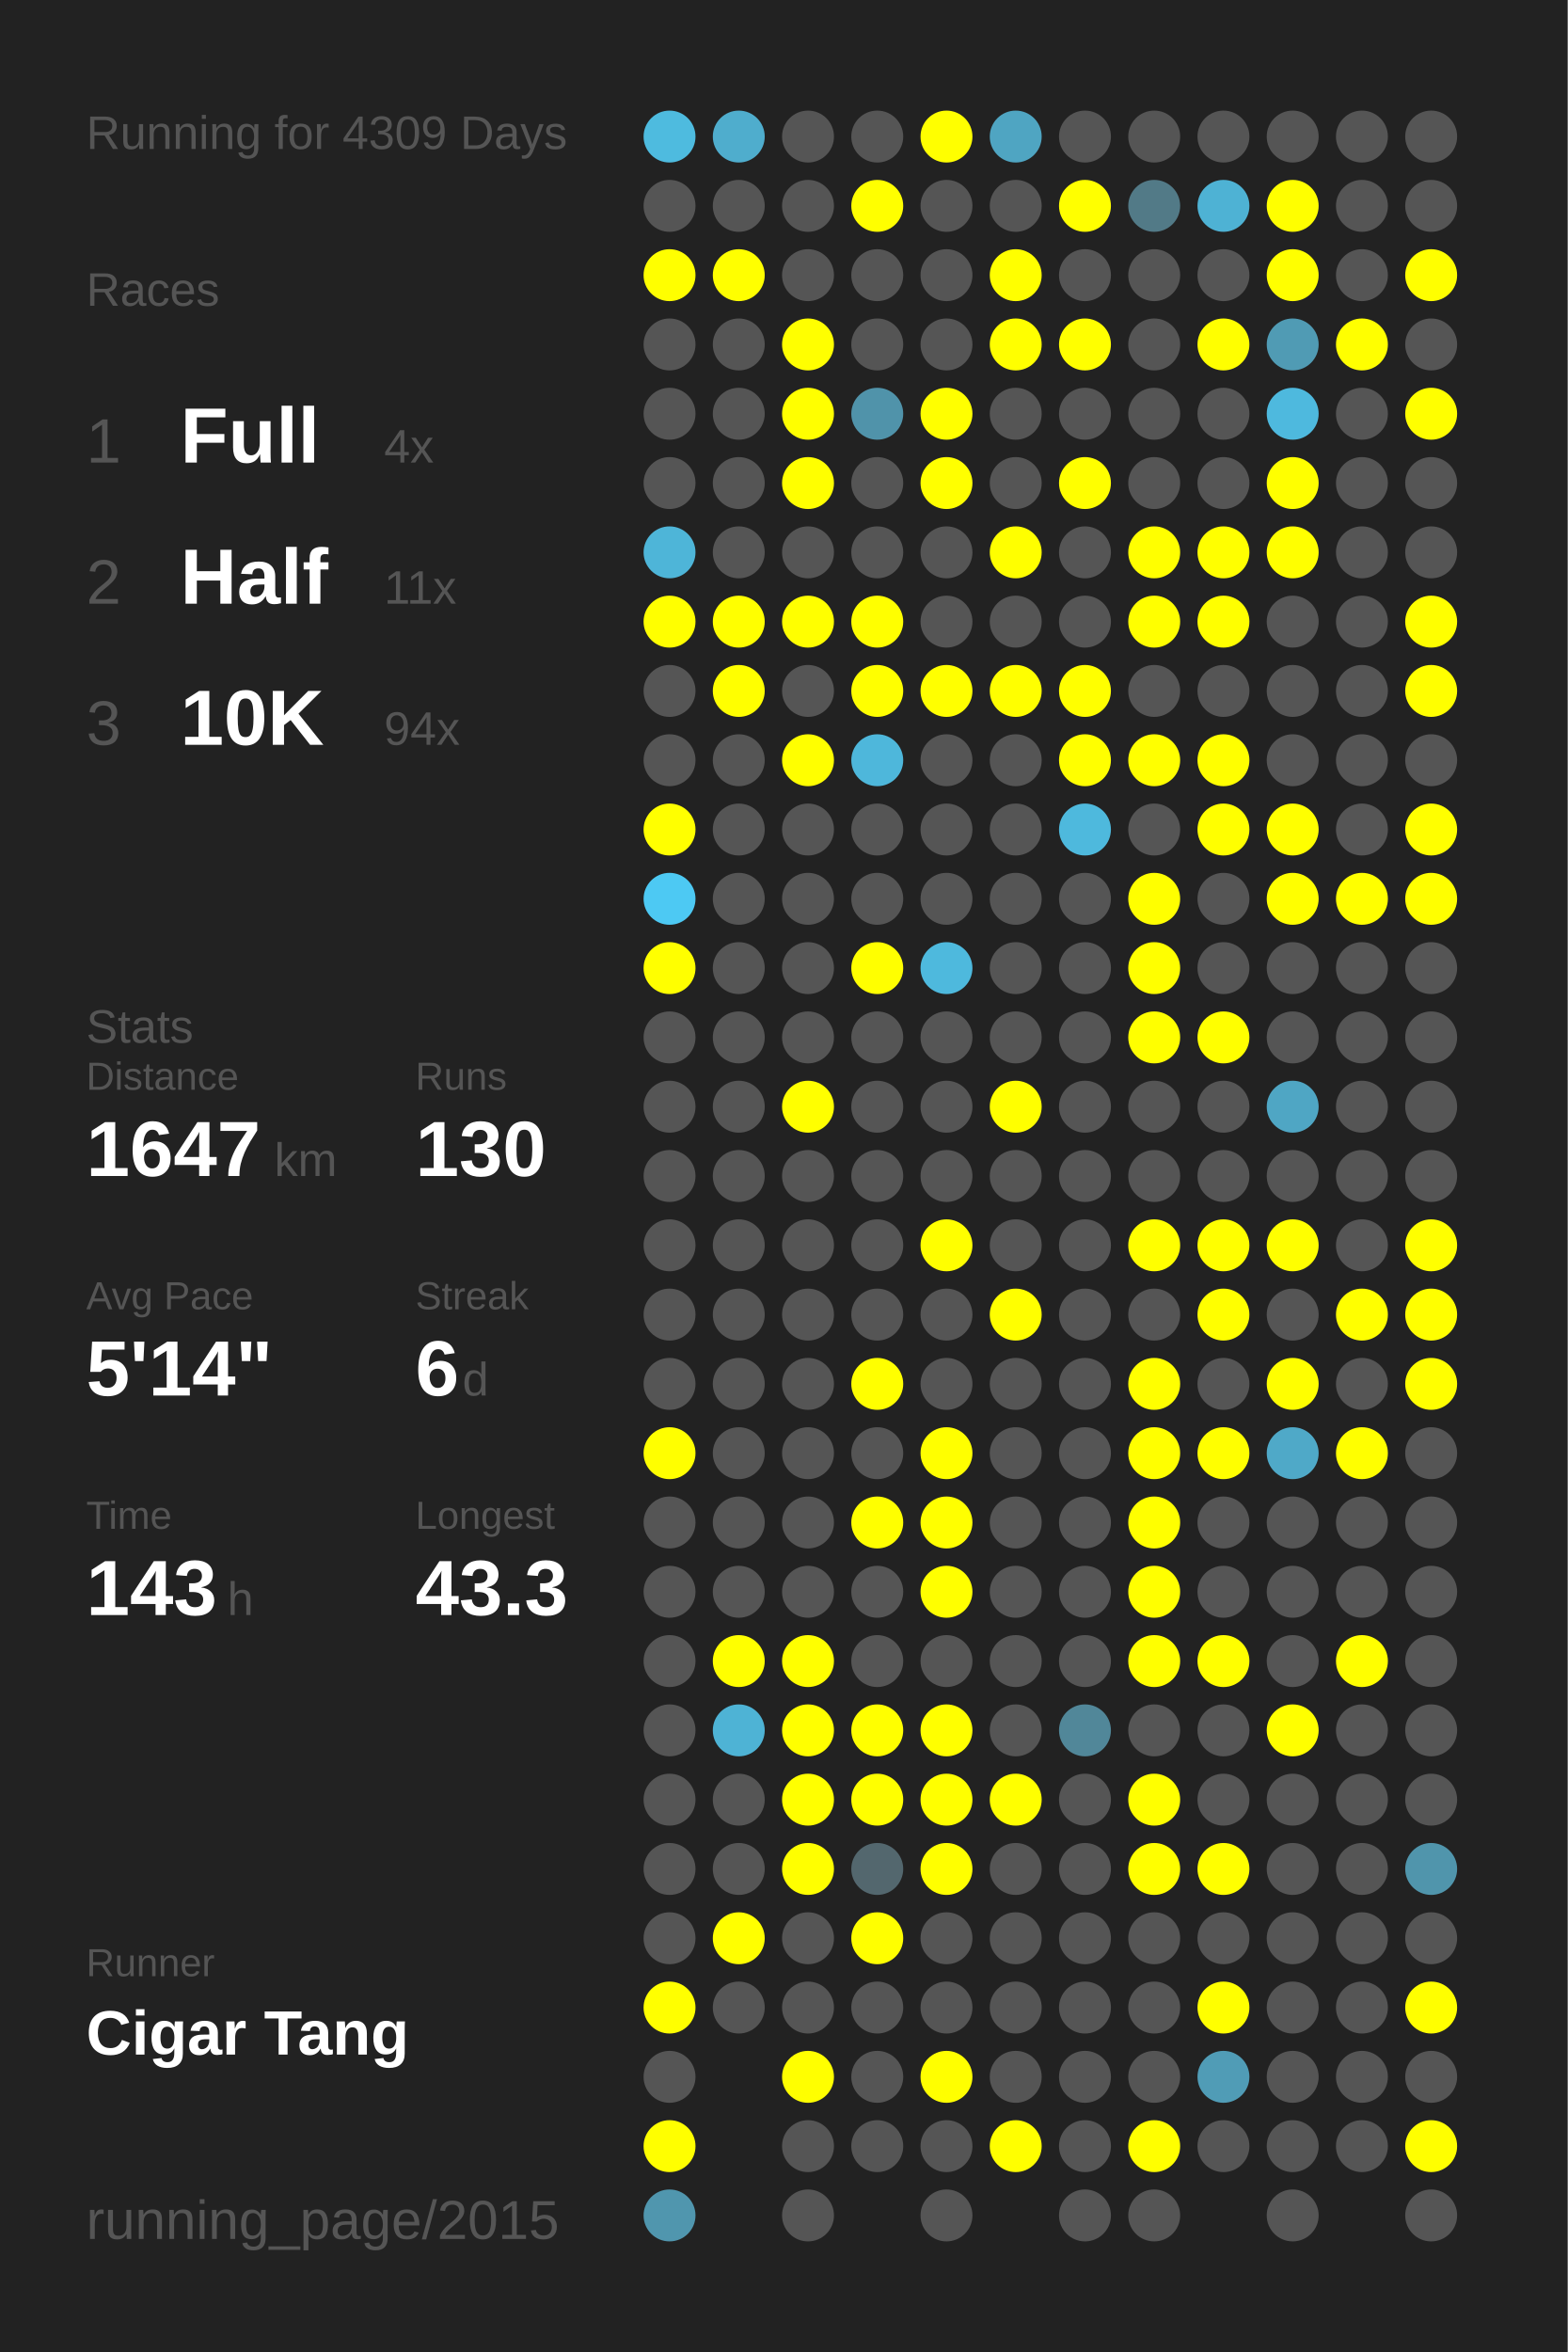
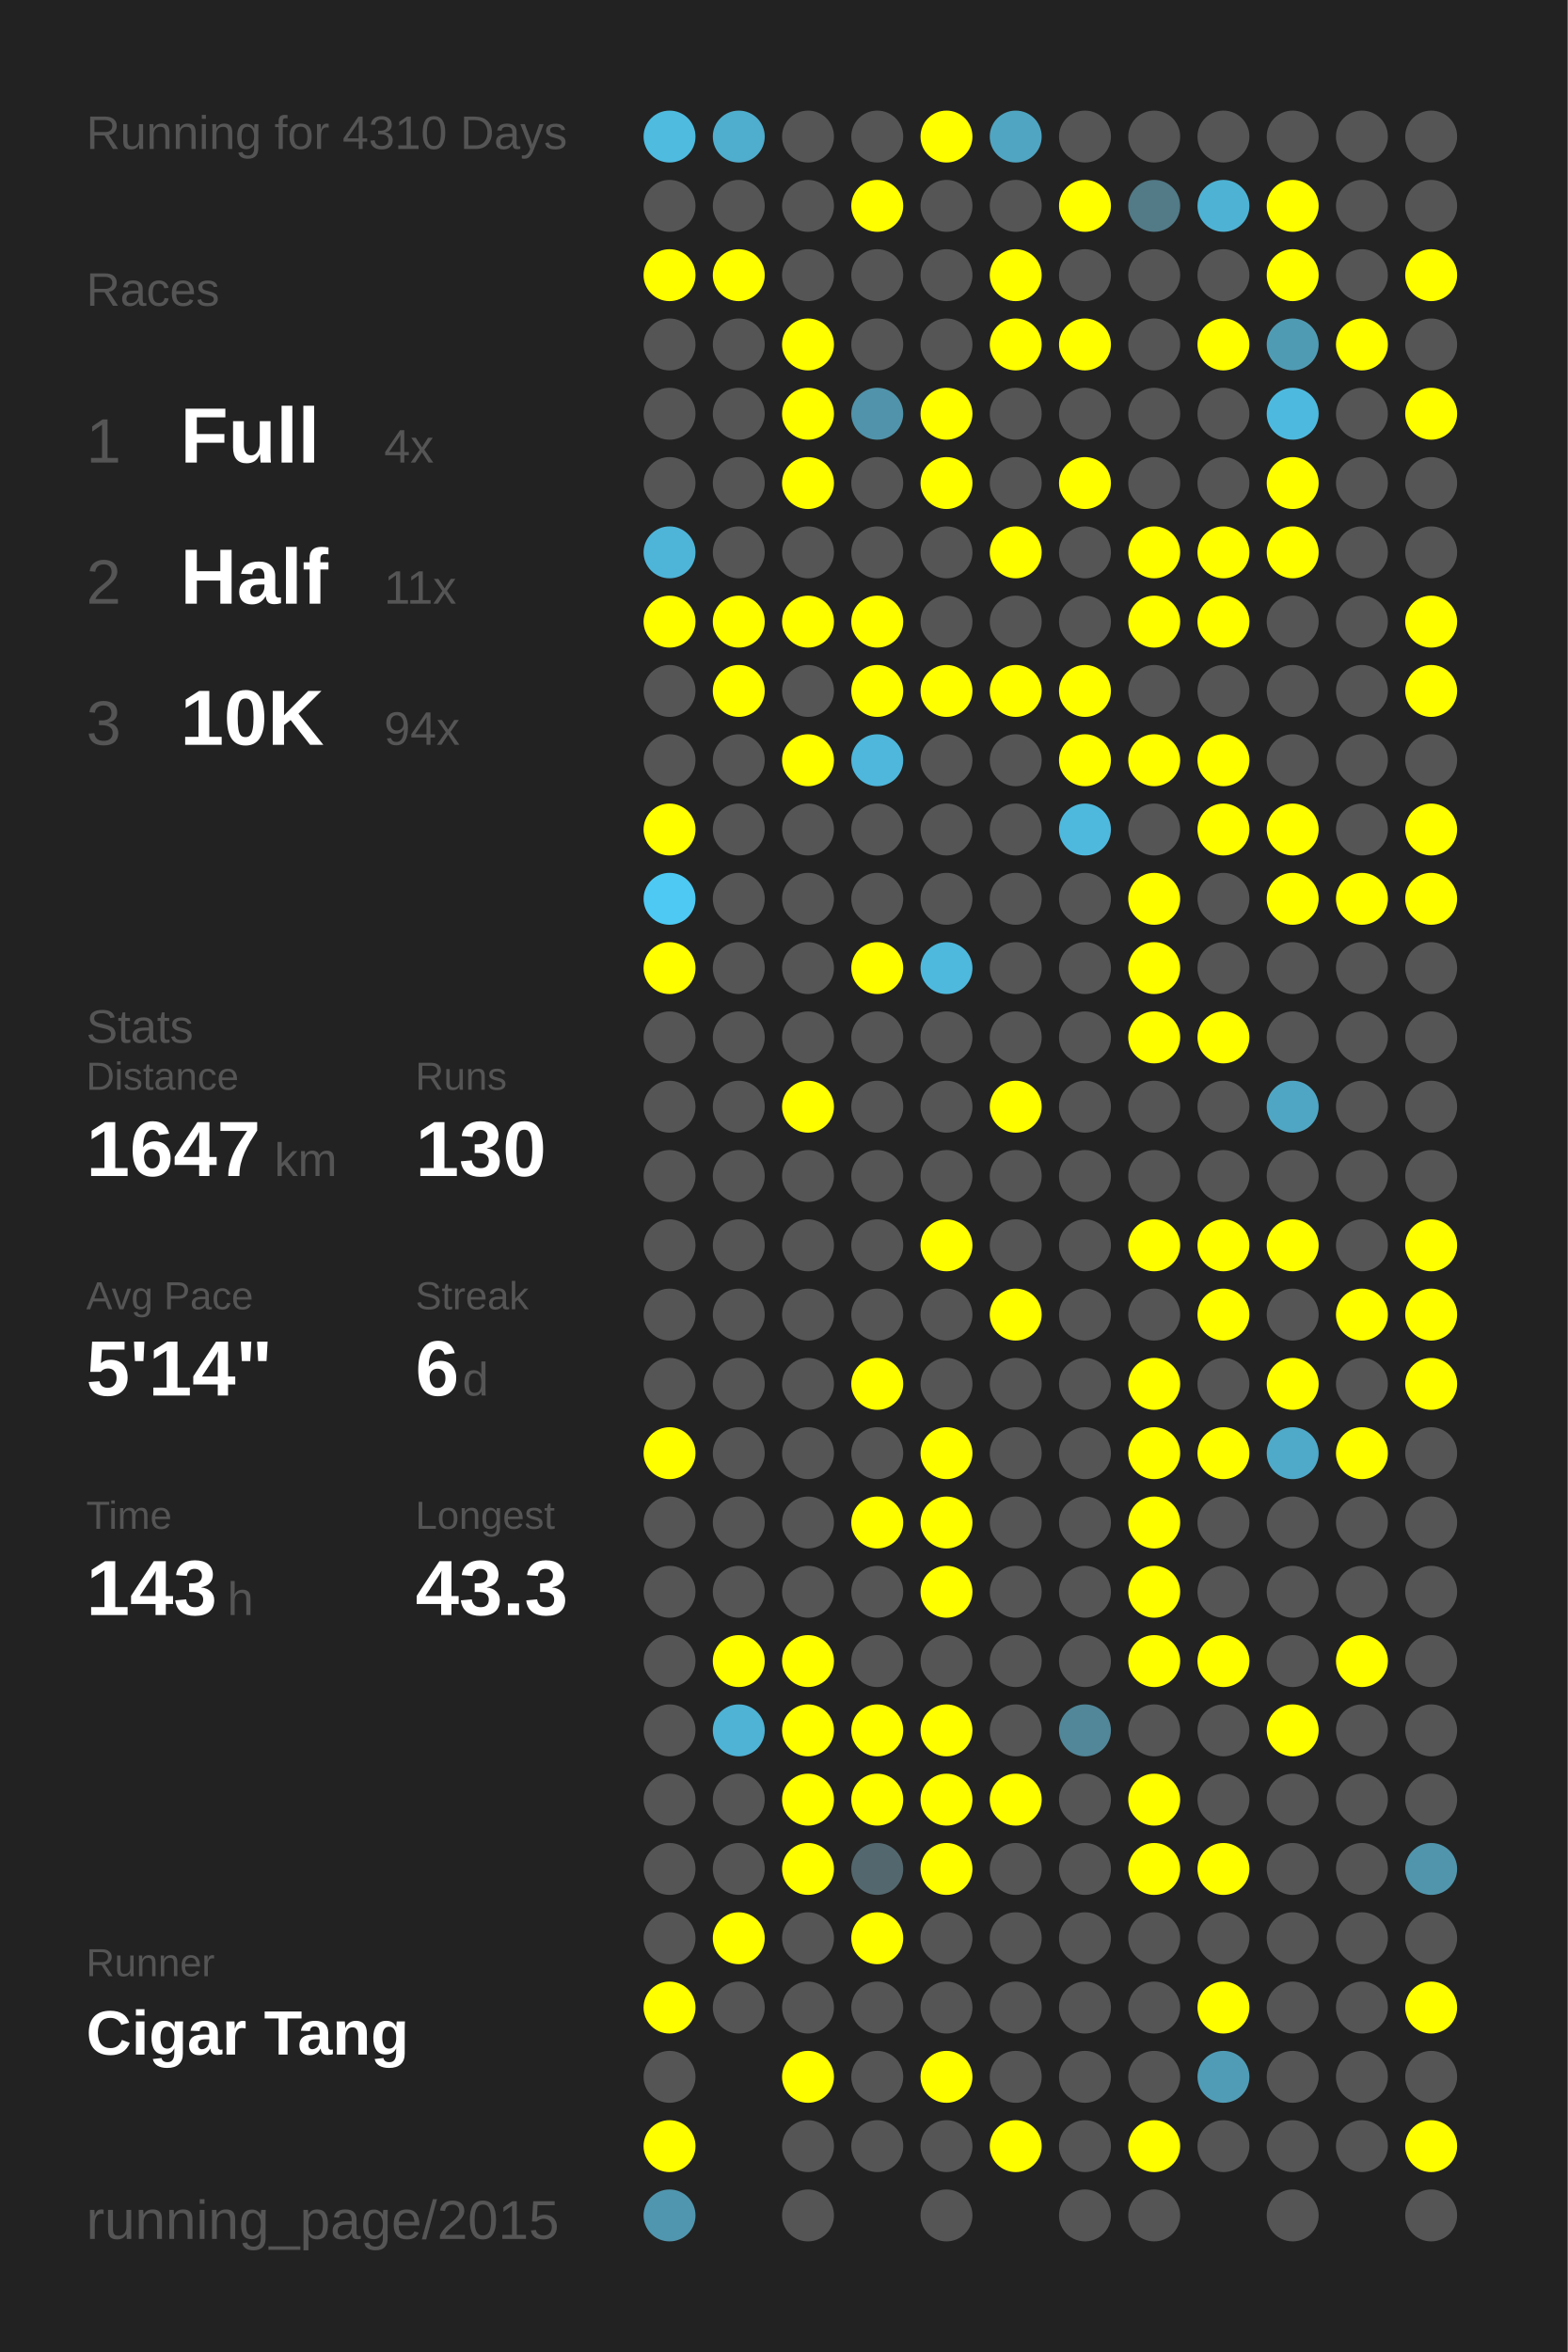
<svg xmlns="http://www.w3.org/2000/svg" baseProfile="full" height="300mm" version="1.1" viewBox="0,0,200,300" width="200mm">
  <defs />
  <rect fill="#222222" height="300" width="200" x="0" y="0" />
-   <text fill="#555555" style="font-size:6px; font-family:Arial;" x="11" y="19">Running for 4309 Days</text>
+   <text fill="#555555" style="font-size:6px; font-family:Arial;" x="11" y="19">Running for 4310 Days</text>
  <text fill="#555555" style="font-size:6px; font-family:Arial;" x="11" y="39">Races</text>
  <text fill="#555555" style="font-size:8px; font-family:Arial;" x="11" y="59">1</text>
  <text fill="#FFFFFF" style="font-size:10px; font-family:Arial; font-weight:bold;" x="23" y="59">Full</text>
  <text fill="#555555" style="font-size:6px; font-family:Arial;" x="49" y="59">4x</text>
  <text fill="#555555" style="font-size:8px; font-family:Arial;" x="11" y="77">2</text>
  <text fill="#FFFFFF" style="font-size:10px; font-family:Arial; font-weight:bold;" x="23" y="77">Half</text>
  <text fill="#555555" style="font-size:6px; font-family:Arial;" x="49" y="77">11x</text>
  <text fill="#555555" style="font-size:8px; font-family:Arial;" x="11" y="95">3</text>
  <text fill="#FFFFFF" style="font-size:10px; font-family:Arial; font-weight:bold;" x="23" y="95">10K</text>
  <text fill="#555555" style="font-size:6px; font-family:Arial;" x="49" y="95">94x</text>
  <text fill="#555555" style="font-size:6px; font-family:Arial;" x="11" y="133">Stats</text>
  <text fill="#555555" style="font-size:5px; font-family:Arial;" x="11" y="139">Distance</text>
  <text fill="#FFFFFF" style="font-size:10px; font-family:Arial; font-weight:bold;" x="11" y="150">1647</text>
  <text fill="#555555" style="font-size:6px; font-family:Arial;" x="35" y="150">km</text>
  <text fill="#555555" style="font-size:5px; font-family:Arial;" x="53" y="139">Runs</text>
  <text fill="#FFFFFF" style="font-size:10px; font-family:Arial; font-weight:bold;" x="53" y="150">130</text>
  <text fill="#555555" style="font-size:5px; font-family:Arial;" x="11" y="167">Avg Pace</text>
  <text fill="#FFFFFF" style="font-size:10px; font-family:Arial; font-weight:bold;" x="11" y="178">5'14"</text>
  <text fill="#555555" style="font-size:5px; font-family:Arial;" x="53" y="167">Streak</text>
  <text fill="#FFFFFF" style="font-size:10px; font-family:Arial; font-weight:bold;" x="53" y="178">6</text>
  <text fill="#555555" style="font-size:6px; font-family:Arial;" x="59" y="178">d</text>
  <text fill="#555555" style="font-size:5px; font-family:Arial;" x="11" y="195">Time</text>
  <text fill="#FFFFFF" style="font-size:10px; font-family:Arial; font-weight:bold;" x="11" y="206">143</text>
  <text fill="#555555" style="font-size:6px; font-family:Arial;" x="29" y="206">h</text>
  <text fill="#555555" style="font-size:5px; font-family:Arial;" x="53" y="195">Longest</text>
  <text fill="#FFFFFF" style="font-size:10px; font-family:Arial; font-weight:bold;" x="53" y="206">43.3</text>
  <text fill="#555555" style="font-size:5px; font-family:Arial;" x="11" y="252.065">Runner</text>
  <text fill="#FFFFFF" style="font-size:8px; font-family:Arial; font-weight:bold;" x="11" y="262.065">Cigar Tang</text>
  <text fill="#555555" style="font-size:7px; font-family:Arial;" x="11" y="285.581">running_page/2015</text>
  <circle cx="85.417" cy="17.419" fill="#4ebbdf" r="3.312" />
  <circle cx="85.417" cy="26.258" fill="#555555" r="3.312" />
  <circle cx="85.417" cy="35.097" fill="#FFFF00" r="3.312" />
  <circle cx="85.417" cy="43.935" fill="#555555" r="3.312" />
  <circle cx="85.417" cy="52.774" fill="#555555" r="3.312" />
  <circle cx="85.417" cy="61.613" fill="#555555" r="3.312" />
  <circle cx="85.417" cy="70.452" fill="#4eb5d8" r="3.312" />
  <circle cx="85.417" cy="79.29" fill="#FFFF00" r="3.312" />
  <circle cx="85.417" cy="88.129" fill="#555555" r="3.312" />
  <circle cx="85.417" cy="96.968" fill="#555555" r="3.312" />
  <circle cx="85.417" cy="105.806" fill="#FFFF00" r="3.312" />
  <circle cx="85.417" cy="114.645" fill="#4dc9f3" r="3.312" />
  <circle cx="85.417" cy="123.484" fill="#FFFF00" r="3.312" />
  <circle cx="85.417" cy="132.323" fill="#555555" r="3.312" />
  <circle cx="85.417" cy="141.161" fill="#555555" r="3.312" />
  <circle cx="85.417" cy="150" fill="#555555" r="3.312" />
  <circle cx="85.417" cy="158.839" fill="#555555" r="3.312" />
  <circle cx="85.417" cy="167.677" fill="#555555" r="3.312" />
  <circle cx="85.417" cy="176.516" fill="#555555" r="3.312" />
  <circle cx="85.417" cy="185.355" fill="#FFFF00" r="3.312" />
  <circle cx="85.417" cy="194.194" fill="#555555" r="3.312" />
  <circle cx="85.417" cy="203.032" fill="#555555" r="3.312" />
  <circle cx="85.417" cy="211.871" fill="#555555" r="3.312" />
  <circle cx="85.417" cy="220.71" fill="#555555" r="3.312" />
  <circle cx="85.417" cy="229.548" fill="#555555" r="3.312" />
  <circle cx="85.417" cy="238.387" fill="#555555" r="3.312" />
  <circle cx="85.417" cy="247.226" fill="#555555" r="3.312" />
  <circle cx="85.417" cy="256.065" fill="#FFFF00" r="3.312" />
  <circle cx="85.417" cy="264.903" fill="#555555" r="3.312" />
  <circle cx="85.417" cy="273.742" fill="#FFFF00" r="3.312" />
  <circle cx="85.417" cy="282.581" fill="#5096ae" r="3.312" />
  <circle cx="94.25" cy="17.419" fill="#4fadcd" r="3.312" />
  <circle cx="94.25" cy="26.258" fill="#555555" r="3.312" />
  <circle cx="94.25" cy="35.097" fill="#FFFF00" r="3.312" />
  <circle cx="94.25" cy="43.935" fill="#555555" r="3.312" />
  <circle cx="94.25" cy="52.774" fill="#555555" r="3.312" />
  <circle cx="94.25" cy="61.613" fill="#555555" r="3.312" />
  <circle cx="94.25" cy="70.452" fill="#555555" r="3.312" />
  <circle cx="94.25" cy="79.29" fill="#FFFF00" r="3.312" />
  <circle cx="94.25" cy="88.129" fill="#FFFF00" r="3.312" />
  <circle cx="94.25" cy="96.968" fill="#555555" r="3.312" />
  <circle cx="94.25" cy="105.806" fill="#555555" r="3.312" />
  <circle cx="94.25" cy="114.645" fill="#555555" r="3.312" />
  <circle cx="94.25" cy="123.484" fill="#555555" r="3.312" />
  <circle cx="94.25" cy="132.323" fill="#555555" r="3.312" />
  <circle cx="94.25" cy="141.161" fill="#555555" r="3.312" />
  <circle cx="94.25" cy="150" fill="#555555" r="3.312" />
  <circle cx="94.25" cy="158.839" fill="#555555" r="3.312" />
  <circle cx="94.25" cy="167.677" fill="#555555" r="3.312" />
  <circle cx="94.25" cy="176.516" fill="#555555" r="3.312" />
  <circle cx="94.25" cy="185.355" fill="#555555" r="3.312" />
  <circle cx="94.25" cy="194.194" fill="#555555" r="3.312" />
  <circle cx="94.25" cy="203.032" fill="#555555" r="3.312" />
  <circle cx="94.25" cy="211.871" fill="#FFFF00" r="3.312" />
  <circle cx="94.25" cy="220.71" fill="#4eb3d5" r="3.312" />
  <circle cx="94.25" cy="229.548" fill="#555555" r="3.312" />
  <circle cx="94.25" cy="238.387" fill="#555555" r="3.312" />
  <circle cx="94.25" cy="247.226" fill="#FFFF00" r="3.312" />
  <circle cx="94.25" cy="256.065" fill="#555555" r="3.312" />
  <circle cx="103.083" cy="17.419" fill="#555555" r="3.312" />
  <circle cx="103.083" cy="26.258" fill="#555555" r="3.312" />
  <circle cx="103.083" cy="35.097" fill="#555555" r="3.312" />
  <circle cx="103.083" cy="43.935" fill="#FFFF00" r="3.312" />
  <circle cx="103.083" cy="52.774" fill="#FFFF00" r="3.312" />
  <circle cx="103.083" cy="61.613" fill="#FFFF00" r="3.312" />
  <circle cx="103.083" cy="70.452" fill="#555555" r="3.312" />
  <circle cx="103.083" cy="79.29" fill="#FFFF00" r="3.312" />
  <circle cx="103.083" cy="88.129" fill="#555555" r="3.312" />
  <circle cx="103.083" cy="96.968" fill="#FFFF00" r="3.312" />
  <circle cx="103.083" cy="105.806" fill="#555555" r="3.312" />
  <circle cx="103.083" cy="114.645" fill="#555555" r="3.312" />
  <circle cx="103.083" cy="123.484" fill="#555555" r="3.312" />
  <circle cx="103.083" cy="132.323" fill="#555555" r="3.312" />
  <circle cx="103.083" cy="141.161" fill="#FFFF00" r="3.312" />
  <circle cx="103.083" cy="150" fill="#555555" r="3.312" />
  <circle cx="103.083" cy="158.839" fill="#555555" r="3.312" />
  <circle cx="103.083" cy="167.677" fill="#555555" r="3.312" />
  <circle cx="103.083" cy="176.516" fill="#555555" r="3.312" />
  <circle cx="103.083" cy="185.355" fill="#555555" r="3.312" />
  <circle cx="103.083" cy="194.194" fill="#555555" r="3.312" />
  <circle cx="103.083" cy="203.032" fill="#555555" r="3.312" />
  <circle cx="103.083" cy="211.871" fill="#FFFF00" r="3.312" />
  <circle cx="103.083" cy="220.71" fill="#FFFF00" r="3.312" />
  <circle cx="103.083" cy="229.548" fill="#FFFF00" r="3.312" />
  <circle cx="103.083" cy="238.387" fill="#FFFF00" r="3.312" />
  <circle cx="103.083" cy="247.226" fill="#555555" r="3.312" />
  <circle cx="103.083" cy="256.065" fill="#555555" r="3.312" />
  <circle cx="103.083" cy="264.903" fill="#FFFF00" r="3.312" />
  <circle cx="103.083" cy="273.742" fill="#555555" r="3.312" />
  <circle cx="103.083" cy="282.581" fill="#555555" r="3.312" />
  <circle cx="111.917" cy="17.419" fill="#555555" r="3.312" />
  <circle cx="111.917" cy="26.258" fill="#FFFF00" r="3.312" />
  <circle cx="111.917" cy="35.097" fill="#555555" r="3.312" />
  <circle cx="111.917" cy="43.935" fill="#555555" r="3.312" />
  <circle cx="111.917" cy="52.774" fill="#5093aa" r="3.312" />
  <circle cx="111.917" cy="61.613" fill="#555555" r="3.312" />
  <circle cx="111.917" cy="70.452" fill="#555555" r="3.312" />
  <circle cx="111.917" cy="79.29" fill="#FFFF00" r="3.312" />
  <circle cx="111.917" cy="88.129" fill="#FFFF00" r="3.312" />
  <circle cx="111.917" cy="96.968" fill="#4eb7db" r="3.312" />
  <circle cx="111.917" cy="105.806" fill="#555555" r="3.312" />
  <circle cx="111.917" cy="114.645" fill="#555555" r="3.312" />
  <circle cx="111.917" cy="123.484" fill="#FFFF00" r="3.312" />
  <circle cx="111.917" cy="132.323" fill="#555555" r="3.312" />
  <circle cx="111.917" cy="141.161" fill="#555555" r="3.312" />
  <circle cx="111.917" cy="150" fill="#555555" r="3.312" />
  <circle cx="111.917" cy="158.839" fill="#555555" r="3.312" />
  <circle cx="111.917" cy="167.677" fill="#555555" r="3.312" />
  <circle cx="111.917" cy="176.516" fill="#FFFF00" r="3.312" />
  <circle cx="111.917" cy="185.355" fill="#555555" r="3.312" />
  <circle cx="111.917" cy="194.194" fill="#FFFF00" r="3.312" />
  <circle cx="111.917" cy="203.032" fill="#555555" r="3.312" />
  <circle cx="111.917" cy="211.871" fill="#555555" r="3.312" />
  <circle cx="111.917" cy="220.71" fill="#FFFF00" r="3.312" />
  <circle cx="111.917" cy="229.548" fill="#FFFF00" r="3.312" />
  <circle cx="111.917" cy="238.387" fill="#53676e" r="3.312" />
  <circle cx="111.917" cy="247.226" fill="#FFFF00" r="3.312" />
  <circle cx="111.917" cy="256.065" fill="#555555" r="3.312" />
  <circle cx="111.917" cy="264.903" fill="#555555" r="3.312" />
  <circle cx="111.917" cy="273.742" fill="#555555" r="3.312" />
  <circle cx="120.75" cy="17.419" fill="#FFFF00" r="3.312" />
  <circle cx="120.75" cy="26.258" fill="#555555" r="3.312" />
  <circle cx="120.75" cy="35.097" fill="#555555" r="3.312" />
  <circle cx="120.75" cy="43.935" fill="#555555" r="3.312" />
  <circle cx="120.75" cy="52.774" fill="#FFFF00" r="3.312" />
  <circle cx="120.75" cy="61.613" fill="#FFFF00" r="3.312" />
  <circle cx="120.75" cy="70.452" fill="#555555" r="3.312" />
  <circle cx="120.75" cy="79.29" fill="#555555" r="3.312" />
  <circle cx="120.75" cy="88.129" fill="#FFFF00" r="3.312" />
  <circle cx="120.75" cy="96.968" fill="#555555" r="3.312" />
  <circle cx="120.75" cy="105.806" fill="#555555" r="3.312" />
  <circle cx="120.75" cy="114.645" fill="#555555" r="3.312" />
  <circle cx="120.75" cy="123.484" fill="#4eb9dd" r="3.312" />
  <circle cx="120.75" cy="132.323" fill="#555555" r="3.312" />
  <circle cx="120.75" cy="141.161" fill="#555555" r="3.312" />
  <circle cx="120.75" cy="150" fill="#555555" r="3.312" />
  <circle cx="120.75" cy="158.839" fill="#FFFF00" r="3.312" />
  <circle cx="120.75" cy="167.677" fill="#555555" r="3.312" />
  <circle cx="120.75" cy="176.516" fill="#555555" r="3.312" />
  <circle cx="120.75" cy="185.355" fill="#FFFF00" r="3.312" />
  <circle cx="120.75" cy="194.194" fill="#FFFF00" r="3.312" />
  <circle cx="120.75" cy="203.032" fill="#FFFF00" r="3.312" />
  <circle cx="120.75" cy="211.871" fill="#555555" r="3.312" />
  <circle cx="120.75" cy="220.71" fill="#FFFF00" r="3.312" />
  <circle cx="120.75" cy="229.548" fill="#FFFF00" r="3.312" />
  <circle cx="120.75" cy="238.387" fill="#FFFF00" r="3.312" />
  <circle cx="120.75" cy="247.226" fill="#555555" r="3.312" />
  <circle cx="120.75" cy="256.065" fill="#555555" r="3.312" />
  <circle cx="120.75" cy="264.903" fill="#FFFF00" r="3.312" />
  <circle cx="120.75" cy="273.742" fill="#555555" r="3.312" />
  <circle cx="120.75" cy="282.581" fill="#555555" r="3.312" />
  <circle cx="129.583" cy="17.419" fill="#4fa5c2" r="3.312" />
  <circle cx="129.583" cy="26.258" fill="#555555" r="3.312" />
  <circle cx="129.583" cy="35.097" fill="#FFFF00" r="3.312" />
  <circle cx="129.583" cy="43.935" fill="#FFFF00" r="3.312" />
  <circle cx="129.583" cy="52.774" fill="#555555" r="3.312" />
  <circle cx="129.583" cy="61.613" fill="#555555" r="3.312" />
  <circle cx="129.583" cy="70.452" fill="#FFFF00" r="3.312" />
  <circle cx="129.583" cy="79.29" fill="#555555" r="3.312" />
  <circle cx="129.583" cy="88.129" fill="#FFFF00" r="3.312" />
  <circle cx="129.583" cy="96.968" fill="#555555" r="3.312" />
  <circle cx="129.583" cy="105.806" fill="#555555" r="3.312" />
  <circle cx="129.583" cy="114.645" fill="#555555" r="3.312" />
  <circle cx="129.583" cy="123.484" fill="#555555" r="3.312" />
  <circle cx="129.583" cy="132.323" fill="#555555" r="3.312" />
  <circle cx="129.583" cy="141.161" fill="#FFFF00" r="3.312" />
  <circle cx="129.583" cy="150" fill="#555555" r="3.312" />
  <circle cx="129.583" cy="158.839" fill="#555555" r="3.312" />
  <circle cx="129.583" cy="167.677" fill="#FFFF00" r="3.312" />
  <circle cx="129.583" cy="176.516" fill="#555555" r="3.312" />
  <circle cx="129.583" cy="185.355" fill="#555555" r="3.312" />
  <circle cx="129.583" cy="194.194" fill="#555555" r="3.312" />
  <circle cx="129.583" cy="203.032" fill="#555555" r="3.312" />
  <circle cx="129.583" cy="211.871" fill="#555555" r="3.312" />
  <circle cx="129.583" cy="220.71" fill="#555555" r="3.312" />
  <circle cx="129.583" cy="229.548" fill="#FFFF00" r="3.312" />
  <circle cx="129.583" cy="238.387" fill="#555555" r="3.312" />
  <circle cx="129.583" cy="247.226" fill="#555555" r="3.312" />
  <circle cx="129.583" cy="256.065" fill="#555555" r="3.312" />
  <circle cx="129.583" cy="264.903" fill="#555555" r="3.312" />
  <circle cx="129.583" cy="273.742" fill="#FFFF00" r="3.312" />
  <circle cx="138.417" cy="17.419" fill="#555555" r="3.312" />
  <circle cx="138.417" cy="26.258" fill="#FFFF00" r="3.312" />
  <circle cx="138.417" cy="35.097" fill="#555555" r="3.312" />
  <circle cx="138.417" cy="43.935" fill="#FFFF00" r="3.312" />
  <circle cx="138.417" cy="52.774" fill="#555555" r="3.312" />
  <circle cx="138.417" cy="61.613" fill="#FFFF00" r="3.312" />
  <circle cx="138.417" cy="70.452" fill="#555555" r="3.312" />
  <circle cx="138.417" cy="79.29" fill="#555555" r="3.312" />
  <circle cx="138.417" cy="88.129" fill="#FFFF00" r="3.312" />
  <circle cx="138.417" cy="96.968" fill="#FFFF00" r="3.312" />
  <circle cx="138.417" cy="105.806" fill="#4eb9dd" r="3.312" />
  <circle cx="138.417" cy="114.645" fill="#555555" r="3.312" />
  <circle cx="138.417" cy="123.484" fill="#555555" r="3.312" />
  <circle cx="138.417" cy="132.323" fill="#555555" r="3.312" />
  <circle cx="138.417" cy="141.161" fill="#555555" r="3.312" />
  <circle cx="138.417" cy="150" fill="#555555" r="3.312" />
  <circle cx="138.417" cy="158.839" fill="#555555" r="3.312" />
  <circle cx="138.417" cy="167.677" fill="#555555" r="3.312" />
  <circle cx="138.417" cy="176.516" fill="#555555" r="3.312" />
  <circle cx="138.417" cy="185.355" fill="#555555" r="3.312" />
  <circle cx="138.417" cy="194.194" fill="#555555" r="3.312" />
  <circle cx="138.417" cy="203.032" fill="#555555" r="3.312" />
  <circle cx="138.417" cy="211.871" fill="#555555" r="3.312" />
  <circle cx="138.417" cy="220.71" fill="#518799" r="3.312" />
  <circle cx="138.417" cy="229.548" fill="#555555" r="3.312" />
  <circle cx="138.417" cy="238.387" fill="#555555" r="3.312" />
  <circle cx="138.417" cy="247.226" fill="#555555" r="3.312" />
  <circle cx="138.417" cy="256.065" fill="#555555" r="3.312" />
  <circle cx="138.417" cy="264.903" fill="#555555" r="3.312" />
  <circle cx="138.417" cy="273.742" fill="#555555" r="3.312" />
  <circle cx="138.417" cy="282.581" fill="#555555" r="3.312" />
  <circle cx="147.25" cy="17.419" fill="#555555" r="3.312" />
  <circle cx="147.25" cy="26.258" fill="#527a87" r="3.312" />
  <circle cx="147.25" cy="35.097" fill="#555555" r="3.312" />
  <circle cx="147.25" cy="43.935" fill="#555555" r="3.312" />
  <circle cx="147.25" cy="52.774" fill="#555555" r="3.312" />
  <circle cx="147.25" cy="61.613" fill="#555555" r="3.312" />
  <circle cx="147.25" cy="70.452" fill="#FFFF00" r="3.312" />
  <circle cx="147.25" cy="79.29" fill="#FFFF00" r="3.312" />
  <circle cx="147.25" cy="88.129" fill="#555555" r="3.312" />
  <circle cx="147.25" cy="96.968" fill="#FFFF00" r="3.312" />
  <circle cx="147.25" cy="105.806" fill="#555555" r="3.312" />
  <circle cx="147.25" cy="114.645" fill="#FFFF00" r="3.312" />
  <circle cx="147.25" cy="123.484" fill="#FFFF00" r="3.312" />
  <circle cx="147.25" cy="132.323" fill="#FFFF00" r="3.312" />
  <circle cx="147.25" cy="141.161" fill="#555555" r="3.312" />
  <circle cx="147.25" cy="150" fill="#555555" r="3.312" />
  <circle cx="147.25" cy="158.839" fill="#FFFF00" r="3.312" />
  <circle cx="147.25" cy="167.677" fill="#555555" r="3.312" />
  <circle cx="147.25" cy="176.516" fill="#FFFF00" r="3.312" />
  <circle cx="147.25" cy="185.355" fill="#FFFF00" r="3.312" />
  <circle cx="147.25" cy="194.194" fill="#FFFF00" r="3.312" />
  <circle cx="147.25" cy="203.032" fill="#FFFF00" r="3.312" />
  <circle cx="147.25" cy="211.871" fill="#FFFF00" r="3.312" />
  <circle cx="147.25" cy="220.71" fill="#555555" r="3.312" />
  <circle cx="147.25" cy="229.548" fill="#FFFF00" r="3.312" />
  <circle cx="147.25" cy="238.387" fill="#FFFF00" r="3.312" />
  <circle cx="147.25" cy="247.226" fill="#555555" r="3.312" />
  <circle cx="147.25" cy="256.065" fill="#555555" r="3.312" />
  <circle cx="147.25" cy="264.903" fill="#555555" r="3.312" />
  <circle cx="147.25" cy="273.742" fill="#FFFF00" r="3.312" />
  <circle cx="147.25" cy="282.581" fill="#555555" r="3.312" />
  <circle cx="156.083" cy="17.419" fill="#555555" r="3.312" />
  <circle cx="156.083" cy="26.258" fill="#4eb2d4" r="3.312" />
  <circle cx="156.083" cy="35.097" fill="#555555" r="3.312" />
  <circle cx="156.083" cy="43.935" fill="#FFFF00" r="3.312" />
  <circle cx="156.083" cy="52.774" fill="#555555" r="3.312" />
  <circle cx="156.083" cy="61.613" fill="#555555" r="3.312" />
  <circle cx="156.083" cy="70.452" fill="#FFFF00" r="3.312" />
  <circle cx="156.083" cy="79.29" fill="#FFFF00" r="3.312" />
  <circle cx="156.083" cy="88.129" fill="#555555" r="3.312" />
  <circle cx="156.083" cy="96.968" fill="#FFFF00" r="3.312" />
  <circle cx="156.083" cy="105.806" fill="#FFFF00" r="3.312" />
  <circle cx="156.083" cy="114.645" fill="#555555" r="3.312" />
  <circle cx="156.083" cy="123.484" fill="#555555" r="3.312" />
  <circle cx="156.083" cy="132.323" fill="#FFFF00" r="3.312" />
  <circle cx="156.083" cy="141.161" fill="#555555" r="3.312" />
  <circle cx="156.083" cy="150" fill="#555555" r="3.312" />
  <circle cx="156.083" cy="158.839" fill="#FFFF00" r="3.312" />
  <circle cx="156.083" cy="167.677" fill="#FFFF00" r="3.312" />
  <circle cx="156.083" cy="176.516" fill="#555555" r="3.312" />
  <circle cx="156.083" cy="185.355" fill="#FFFF00" r="3.312" />
  <circle cx="156.083" cy="194.194" fill="#555555" r="3.312" />
  <circle cx="156.083" cy="203.032" fill="#555555" r="3.312" />
  <circle cx="156.083" cy="211.871" fill="#FFFF00" r="3.312" />
  <circle cx="156.083" cy="220.71" fill="#555555" r="3.312" />
  <circle cx="156.083" cy="229.548" fill="#555555" r="3.312" />
  <circle cx="156.083" cy="238.387" fill="#FFFF00" r="3.312" />
  <circle cx="156.083" cy="247.226" fill="#555555" r="3.312" />
  <circle cx="156.083" cy="256.065" fill="#FFFF00" r="3.312" />
  <circle cx="156.083" cy="264.903" fill="#509cb6" r="3.312" />
  <circle cx="156.083" cy="273.742" fill="#555555" r="3.312" />
  <circle cx="164.917" cy="17.419" fill="#555555" r="3.312" />
  <circle cx="164.917" cy="26.258" fill="#FFFF00" r="3.312" />
  <circle cx="164.917" cy="35.097" fill="#FFFF00" r="3.312" />
  <circle cx="164.917" cy="43.935" fill="#509bb4" r="3.312" />
  <circle cx="164.917" cy="52.774" fill="#4eb9de" r="3.312" />
  <circle cx="164.917" cy="61.613" fill="#FFFF00" r="3.312" />
  <circle cx="164.917" cy="70.452" fill="#FFFF00" r="3.312" />
  <circle cx="164.917" cy="79.29" fill="#555555" r="3.312" />
  <circle cx="164.917" cy="88.129" fill="#555555" r="3.312" />
  <circle cx="164.917" cy="96.968" fill="#555555" r="3.312" />
  <circle cx="164.917" cy="105.806" fill="#FFFF00" r="3.312" />
  <circle cx="164.917" cy="114.645" fill="#FFFF00" r="3.312" />
  <circle cx="164.917" cy="123.484" fill="#555555" r="3.312" />
  <circle cx="164.917" cy="132.323" fill="#555555" r="3.312" />
  <circle cx="164.917" cy="141.161" fill="#4fa6c4" r="3.312" />
  <circle cx="164.917" cy="150" fill="#555555" r="3.312" />
  <circle cx="164.917" cy="158.839" fill="#FFFF00" r="3.312" />
  <circle cx="164.917" cy="167.677" fill="#555555" r="3.312" />
  <circle cx="164.917" cy="176.516" fill="#FFFF00" r="3.312" />
  <circle cx="164.917" cy="185.355" fill="#4fa9c8" r="3.312" />
  <circle cx="164.917" cy="194.194" fill="#555555" r="3.312" />
  <circle cx="164.917" cy="203.032" fill="#555555" r="3.312" />
  <circle cx="164.917" cy="211.871" fill="#555555" r="3.312" />
  <circle cx="164.917" cy="220.71" fill="#FFFF00" r="3.312" />
  <circle cx="164.917" cy="229.548" fill="#555555" r="3.312" />
  <circle cx="164.917" cy="238.387" fill="#555555" r="3.312" />
  <circle cx="164.917" cy="247.226" fill="#555555" r="3.312" />
  <circle cx="164.917" cy="256.065" fill="#555555" r="3.312" />
  <circle cx="164.917" cy="264.903" fill="#555555" r="3.312" />
  <circle cx="164.917" cy="273.742" fill="#555555" r="3.312" />
  <circle cx="164.917" cy="282.581" fill="#555555" r="3.312" />
  <circle cx="173.75" cy="17.419" fill="#555555" r="3.312" />
  <circle cx="173.75" cy="26.258" fill="#555555" r="3.312" />
  <circle cx="173.75" cy="35.097" fill="#555555" r="3.312" />
  <circle cx="173.75" cy="43.935" fill="#FFFF00" r="3.312" />
  <circle cx="173.75" cy="52.774" fill="#555555" r="3.312" />
  <circle cx="173.75" cy="61.613" fill="#555555" r="3.312" />
  <circle cx="173.75" cy="70.452" fill="#555555" r="3.312" />
  <circle cx="173.75" cy="79.29" fill="#555555" r="3.312" />
  <circle cx="173.75" cy="88.129" fill="#555555" r="3.312" />
  <circle cx="173.75" cy="96.968" fill="#555555" r="3.312" />
  <circle cx="173.75" cy="105.806" fill="#555555" r="3.312" />
  <circle cx="173.75" cy="114.645" fill="#FFFF00" r="3.312" />
  <circle cx="173.75" cy="123.484" fill="#555555" r="3.312" />
  <circle cx="173.75" cy="132.323" fill="#555555" r="3.312" />
  <circle cx="173.75" cy="141.161" fill="#555555" r="3.312" />
  <circle cx="173.75" cy="150" fill="#555555" r="3.312" />
  <circle cx="173.75" cy="158.839" fill="#555555" r="3.312" />
  <circle cx="173.75" cy="167.677" fill="#FFFF00" r="3.312" />
  <circle cx="173.75" cy="176.516" fill="#555555" r="3.312" />
  <circle cx="173.75" cy="185.355" fill="#FFFF00" r="3.312" />
  <circle cx="173.75" cy="194.194" fill="#555555" r="3.312" />
  <circle cx="173.75" cy="203.032" fill="#555555" r="3.312" />
  <circle cx="173.75" cy="211.871" fill="#FFFF00" r="3.312" />
  <circle cx="173.75" cy="220.71" fill="#555555" r="3.312" />
  <circle cx="173.75" cy="229.548" fill="#555555" r="3.312" />
  <circle cx="173.75" cy="238.387" fill="#555555" r="3.312" />
  <circle cx="173.75" cy="247.226" fill="#555555" r="3.312" />
  <circle cx="173.75" cy="256.065" fill="#555555" r="3.312" />
  <circle cx="173.75" cy="264.903" fill="#555555" r="3.312" />
  <circle cx="173.75" cy="273.742" fill="#555555" r="3.312" />
  <circle cx="182.583" cy="17.419" fill="#555555" r="3.312" />
  <circle cx="182.583" cy="26.258" fill="#555555" r="3.312" />
  <circle cx="182.583" cy="35.097" fill="#FFFF00" r="3.312" />
  <circle cx="182.583" cy="43.935" fill="#555555" r="3.312" />
  <circle cx="182.583" cy="52.774" fill="#FFFF00" r="3.312" />
  <circle cx="182.583" cy="61.613" fill="#555555" r="3.312" />
  <circle cx="182.583" cy="70.452" fill="#555555" r="3.312" />
  <circle cx="182.583" cy="79.29" fill="#FFFF00" r="3.312" />
  <circle cx="182.583" cy="88.129" fill="#FFFF00" r="3.312" />
  <circle cx="182.583" cy="96.968" fill="#555555" r="3.312" />
  <circle cx="182.583" cy="105.806" fill="#FFFF00" r="3.312" />
  <circle cx="182.583" cy="114.645" fill="#FFFF00" r="3.312" />
  <circle cx="182.583" cy="123.484" fill="#555555" r="3.312" />
  <circle cx="182.583" cy="132.323" fill="#555555" r="3.312" />
  <circle cx="182.583" cy="141.161" fill="#555555" r="3.312" />
  <circle cx="182.583" cy="150" fill="#555555" r="3.312" />
  <circle cx="182.583" cy="158.839" fill="#FFFF00" r="3.312" />
  <circle cx="182.583" cy="167.677" fill="#FFFF00" r="3.312" />
  <circle cx="182.583" cy="176.516" fill="#FFFF00" r="3.312" />
  <circle cx="182.583" cy="185.355" fill="#555555" r="3.312" />
  <circle cx="182.583" cy="194.194" fill="#555555" r="3.312" />
  <circle cx="182.583" cy="203.032" fill="#555555" r="3.312" />
  <circle cx="182.583" cy="211.871" fill="#555555" r="3.312" />
  <circle cx="182.583" cy="220.71" fill="#555555" r="3.312" />
  <circle cx="182.583" cy="229.548" fill="#555555" r="3.312" />
  <circle cx="182.583" cy="238.387" fill="#5095ac" r="3.312" />
  <circle cx="182.583" cy="247.226" fill="#555555" r="3.312" />
  <circle cx="182.583" cy="256.065" fill="#FFFF00" r="3.312" />
  <circle cx="182.583" cy="264.903" fill="#555555" r="3.312" />
  <circle cx="182.583" cy="273.742" fill="#FFFF00" r="3.312" />
  <circle cx="182.583" cy="282.581" fill="#555555" r="3.312" />
</svg>
